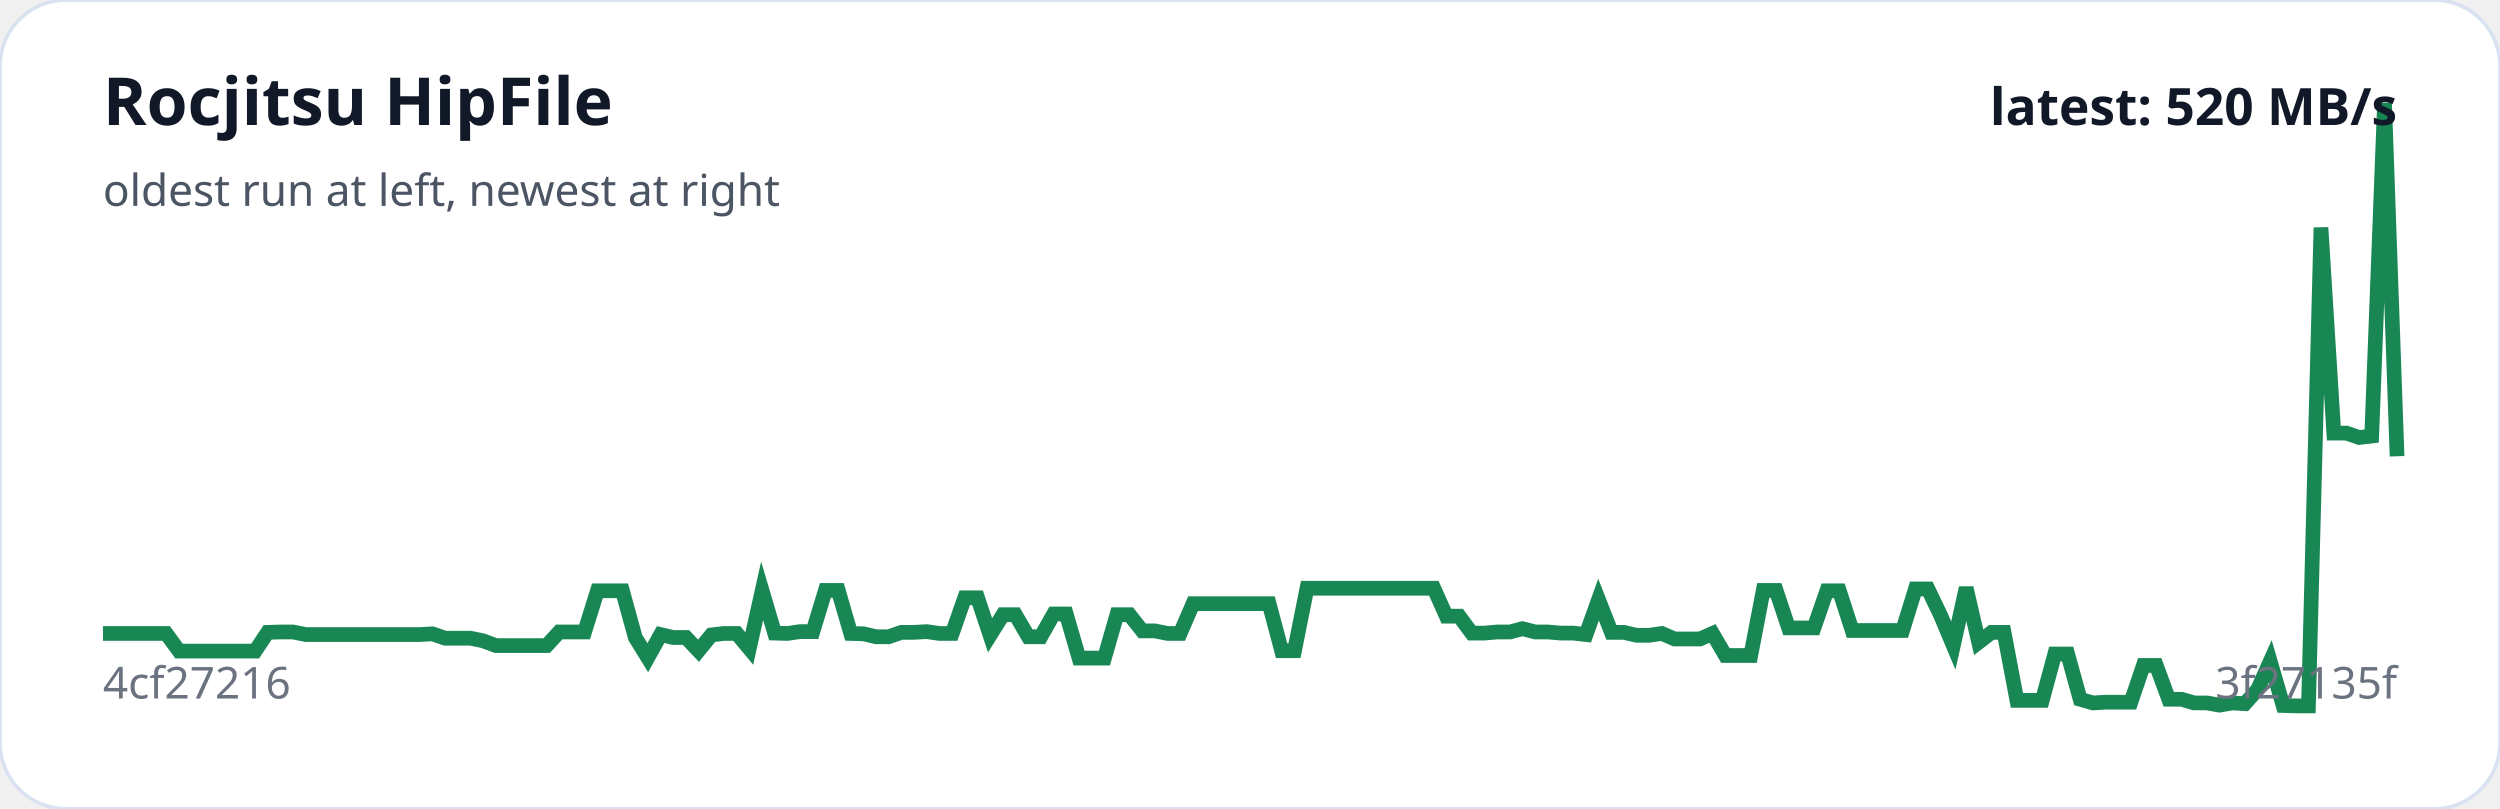
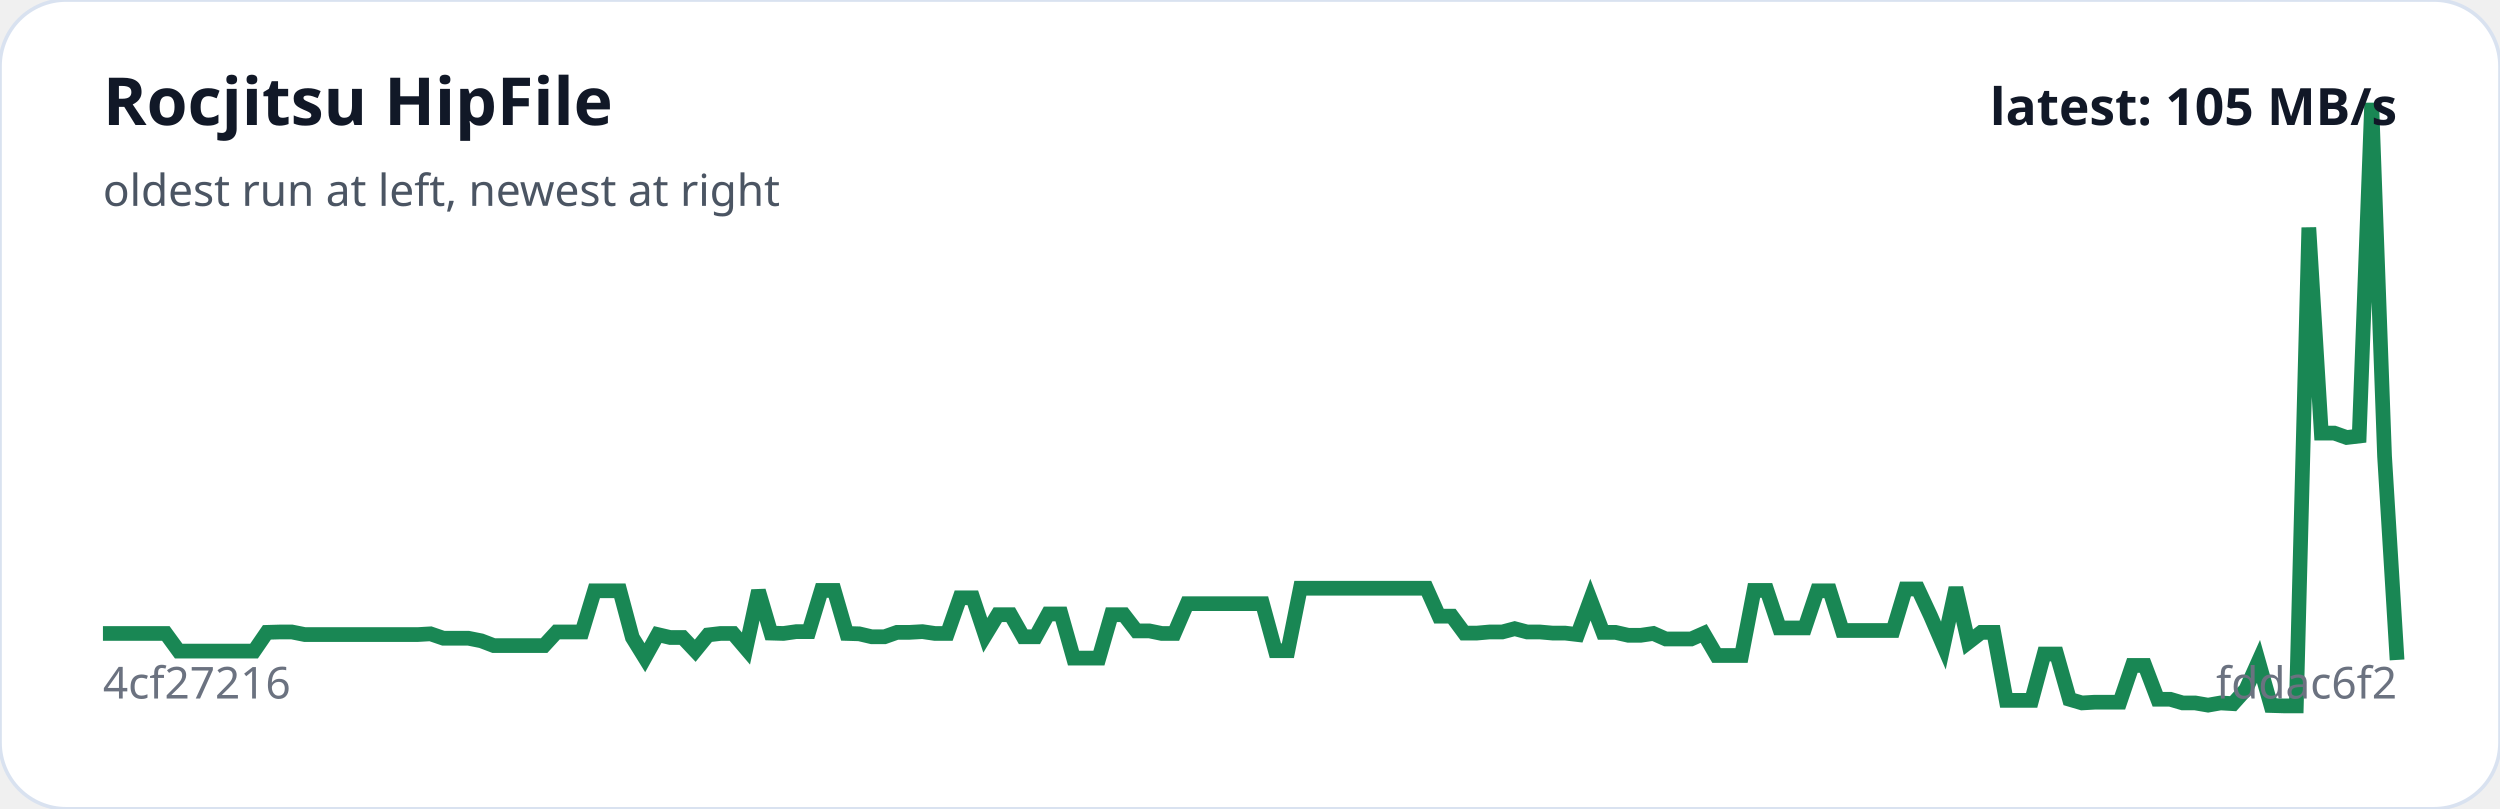
<svg xmlns="http://www.w3.org/2000/svg" viewBox="0 0 680 220" width="100%" role="img" aria-label="Rocjitsu HipFile trend">
  <rect width="100%" height="100%" rx="18" fill="#ffffff" stroke="#d9e2f0" />
-   <polyline fill="none" stroke="#198754" stroke-width="4" points="28.0,172.3 31.4,172.3 34.9,172.3 38.3,172.3 41.8,172.3 45.2,172.3 48.7,177.1 52.1,177.1 55.6,177.1 59.0,177.1 62.5,177.1 65.9,177.1 69.4,177.1 72.8,172.0 76.3,171.9 79.7,171.9 83.2,172.6 86.6,172.6 90.1,172.6 93.5,172.6 97.0,172.6 100.4,172.6 103.8,172.6 107.3,172.6 110.7,172.6 114.2,172.6 117.6,172.4 121.1,173.6 124.5,173.6 128.0,173.6 131.4,174.3 134.9,175.6 138.3,175.6 141.8,175.6 145.2,175.6 148.7,175.6 152.1,171.9 155.6,171.9 159.0,171.9 162.5,160.7 165.9,160.7 169.3,160.7 172.8,173.4 176.2,178.9 179.7,172.6 183.1,173.4 186.6,173.4 190.0,177.0 193.5,172.7 196.9,172.3 200.4,172.3 203.8,176.4 207.3,160.7 210.7,172.2 214.2,172.3 217.6,171.8 221.1,171.8 224.5,160.6 228.0,160.6 231.4,172.3 234.9,172.4 238.3,173.2 241.7,173.2 245.2,172.0 248.6,172.0 252.1,171.8 255.5,172.3 259.0,172.3 262.4,162.6 265.9,162.6 269.3,172.8 272.8,167.2 276.2,167.2 279.7,173.2 283.1,173.2 286.6,167.0 290.0,167.0 293.5,179.0 296.9,179.0 300.4,179.0 303.8,167.2 307.2,167.2 310.7,171.6 314.1,171.6 317.6,172.3 321.0,172.3 324.5,164.2 327.9,164.2 331.4,164.2 334.8,164.2 338.3,164.2 341.7,164.2 345.2,164.2 348.6,177.0 352.1,177.0 355.5,160.0 359.0,160.0 362.4,160.0 365.9,160.0 369.3,160.0 372.8,160.0 376.2,160.0 379.6,160.0 383.1,160.0 386.5,160.0 390.0,160.0 393.4,167.6 396.9,167.6 400.3,172.2 403.8,172.2 407.2,171.9 410.7,171.9 414.1,171.0 417.6,171.9 421.0,171.9 424.5,172.2 427.9,172.2 431.4,172.6 434.8,163.1 438.3,172.0 441.7,172.0 445.1,172.8 448.6,172.8 452.0,172.3 455.5,173.8 458.9,173.8 462.4,173.8 465.8,172.3 469.3,178.3 472.7,178.3 476.2,178.3 479.6,160.6 483.1,160.6 486.5,170.8 490.0,170.8 493.4,170.8 496.9,160.7 500.3,160.7 503.8,171.5 507.2,171.5 510.7,171.5 514.1,171.5 517.5,171.5 521.0,160.2 524.4,160.2 527.9,167.5 531.3,175.6 534.8,159.9 538.2,174.7 541.7,172.0 545.1,172.0 548.6,190.5 552.0,190.5 555.5,190.5 558.9,177.9 562.4,177.9 565.8,190.2 569.3,191.2 572.7,191.0 576.2,191.0 579.6,191.0 583.0,181.0 586.5,181.0 589.9,190.2 593.4,190.2 596.8,191.2 600.3,191.2 603.7,191.8 607.2,191.2 610.6,191.4 614.1,187.5 617.5,179.9 621.0,191.9 624.4,192.0 627.9,192.0 631.3,61.9 634.8,117.8 638.2,117.8 641.7,119.0 645.1,118.6 648.6,28.0 652.0,124.1" />
+   <polyline fill="none" stroke="#198754" stroke-width="4" points="28.0,172.3 31.4,172.3 34.9,172.3 38.3,172.3 41.7,172.3 45.1,172.3 48.6,177.1 52.0,177.1 55.4,177.1 58.9,177.1 62.3,177.1 65.7,177.1 69.1,177.1 72.6,172.0 76.0,171.9 79.4,171.9 82.9,172.6 86.3,172.6 89.7,172.6 93.1,172.6 96.6,172.6 100.0,172.6 103.4,172.6 106.9,172.6 110.3,172.6 113.7,172.6 117.1,172.4 120.6,173.6 124.0,173.6 127.4,173.6 130.9,174.3 134.3,175.6 137.7,175.6 141.1,175.6 144.6,175.6 148.0,175.6 151.4,171.9 154.9,171.9 158.3,171.9 161.7,160.7 165.1,160.7 168.6,160.7 172.0,173.4 175.4,178.9 178.9,172.6 182.3,173.4 185.7,173.4 189.1,177.0 192.6,172.7 196.0,172.3 199.4,172.3 202.9,176.4 206.3,160.7 209.7,172.2 213.1,172.3 216.6,171.8 220.0,171.8 223.4,160.6 226.9,160.6 230.3,172.3 233.7,172.4 237.1,173.2 240.6,173.2 244.0,172.0 247.4,172.0 250.9,171.8 254.3,172.3 257.7,172.3 261.1,162.6 264.6,162.6 268.0,172.8 271.4,167.2 274.9,167.2 278.3,173.2 281.7,173.2 285.1,167.0 288.6,167.0 292.0,179.0 295.4,179.0 298.9,179.0 302.3,167.2 305.7,167.2 309.1,171.6 312.6,171.6 316.0,172.3 319.4,172.3 322.9,164.2 326.3,164.2 329.7,164.2 333.1,164.2 336.6,164.2 340.0,164.2 343.4,164.2 346.9,177.0 350.3,177.0 353.7,160.0 357.1,160.0 360.6,160.0 364.0,160.0 367.4,160.0 370.9,160.0 374.3,160.0 377.7,160.0 381.1,160.0 384.6,160.0 388.0,160.0 391.4,167.6 394.9,167.6 398.3,172.2 401.7,172.2 405.1,171.9 408.6,171.9 412.0,171.0 415.4,171.9 418.9,171.9 422.3,172.2 425.7,172.2 429.1,172.6 432.6,163.1 436.0,172.0 439.4,172.0 442.9,172.8 446.3,172.8 449.7,172.3 453.1,173.8 456.6,173.8 460.0,173.8 463.4,172.3 466.9,178.3 470.3,178.3 473.7,178.3 477.1,160.6 480.6,160.6 484.0,170.8 487.4,170.8 490.9,170.8 494.3,160.7 497.7,160.7 501.1,171.5 504.6,171.5 508.0,171.5 511.4,171.5 514.9,171.5 518.3,160.2 521.7,160.2 525.1,167.5 528.6,175.6 532.0,159.9 535.4,174.7 538.9,172.0 542.3,172.0 545.7,190.5 549.1,190.5 552.6,190.5 556.0,177.9 559.4,177.9 562.9,190.2 566.3,191.2 569.7,191.0 573.1,191.0 576.6,191.0 580.0,181.0 583.4,181.0 586.9,190.2 590.3,190.2 593.7,191.2 597.1,191.2 600.6,191.8 604.0,191.2 607.4,191.4 610.9,187.5 614.3,179.9 617.7,191.9 621.1,192.0 624.6,192.0 628.0,61.9 631.4,117.8 634.9,117.8 638.3,119.0 641.7,118.6 645.1,28.0 648.6,124.1 652.0,179.5" />
  <text x="28" y="34" fill="#111827" font-family="system-ui,sans-serif" font-size="18" font-weight="700">Rocjitsu HipFile</text>
  <text x="28" y="56" fill="#4b5563" font-family="system-ui,sans-serif" font-size="12">oldest run at left, newest at right</text>
  <text x="28" y="190" fill="#6b7280" font-family="system-ui,sans-serif" font-size="12">4cf27216</text>
-   <text x="652" y="190" text-anchor="end" fill="#6b7280" font-family="system-ui,sans-serif" font-size="12">3f27135f</text>
-   <text x="652" y="34" text-anchor="end" fill="#111827" font-family="system-ui,sans-serif" font-size="14" font-weight="700">latest: 520 MB/s</text>
+   <text x="652" y="190" text-anchor="end" fill="#6b7280" font-family="system-ui,sans-serif" font-size="12">fddac6f2</text>
+   <text x="652" y="34" text-anchor="end" fill="#111827" font-family="system-ui,sans-serif" font-size="14" font-weight="700">latest: 105 MB/s</text>
</svg>
